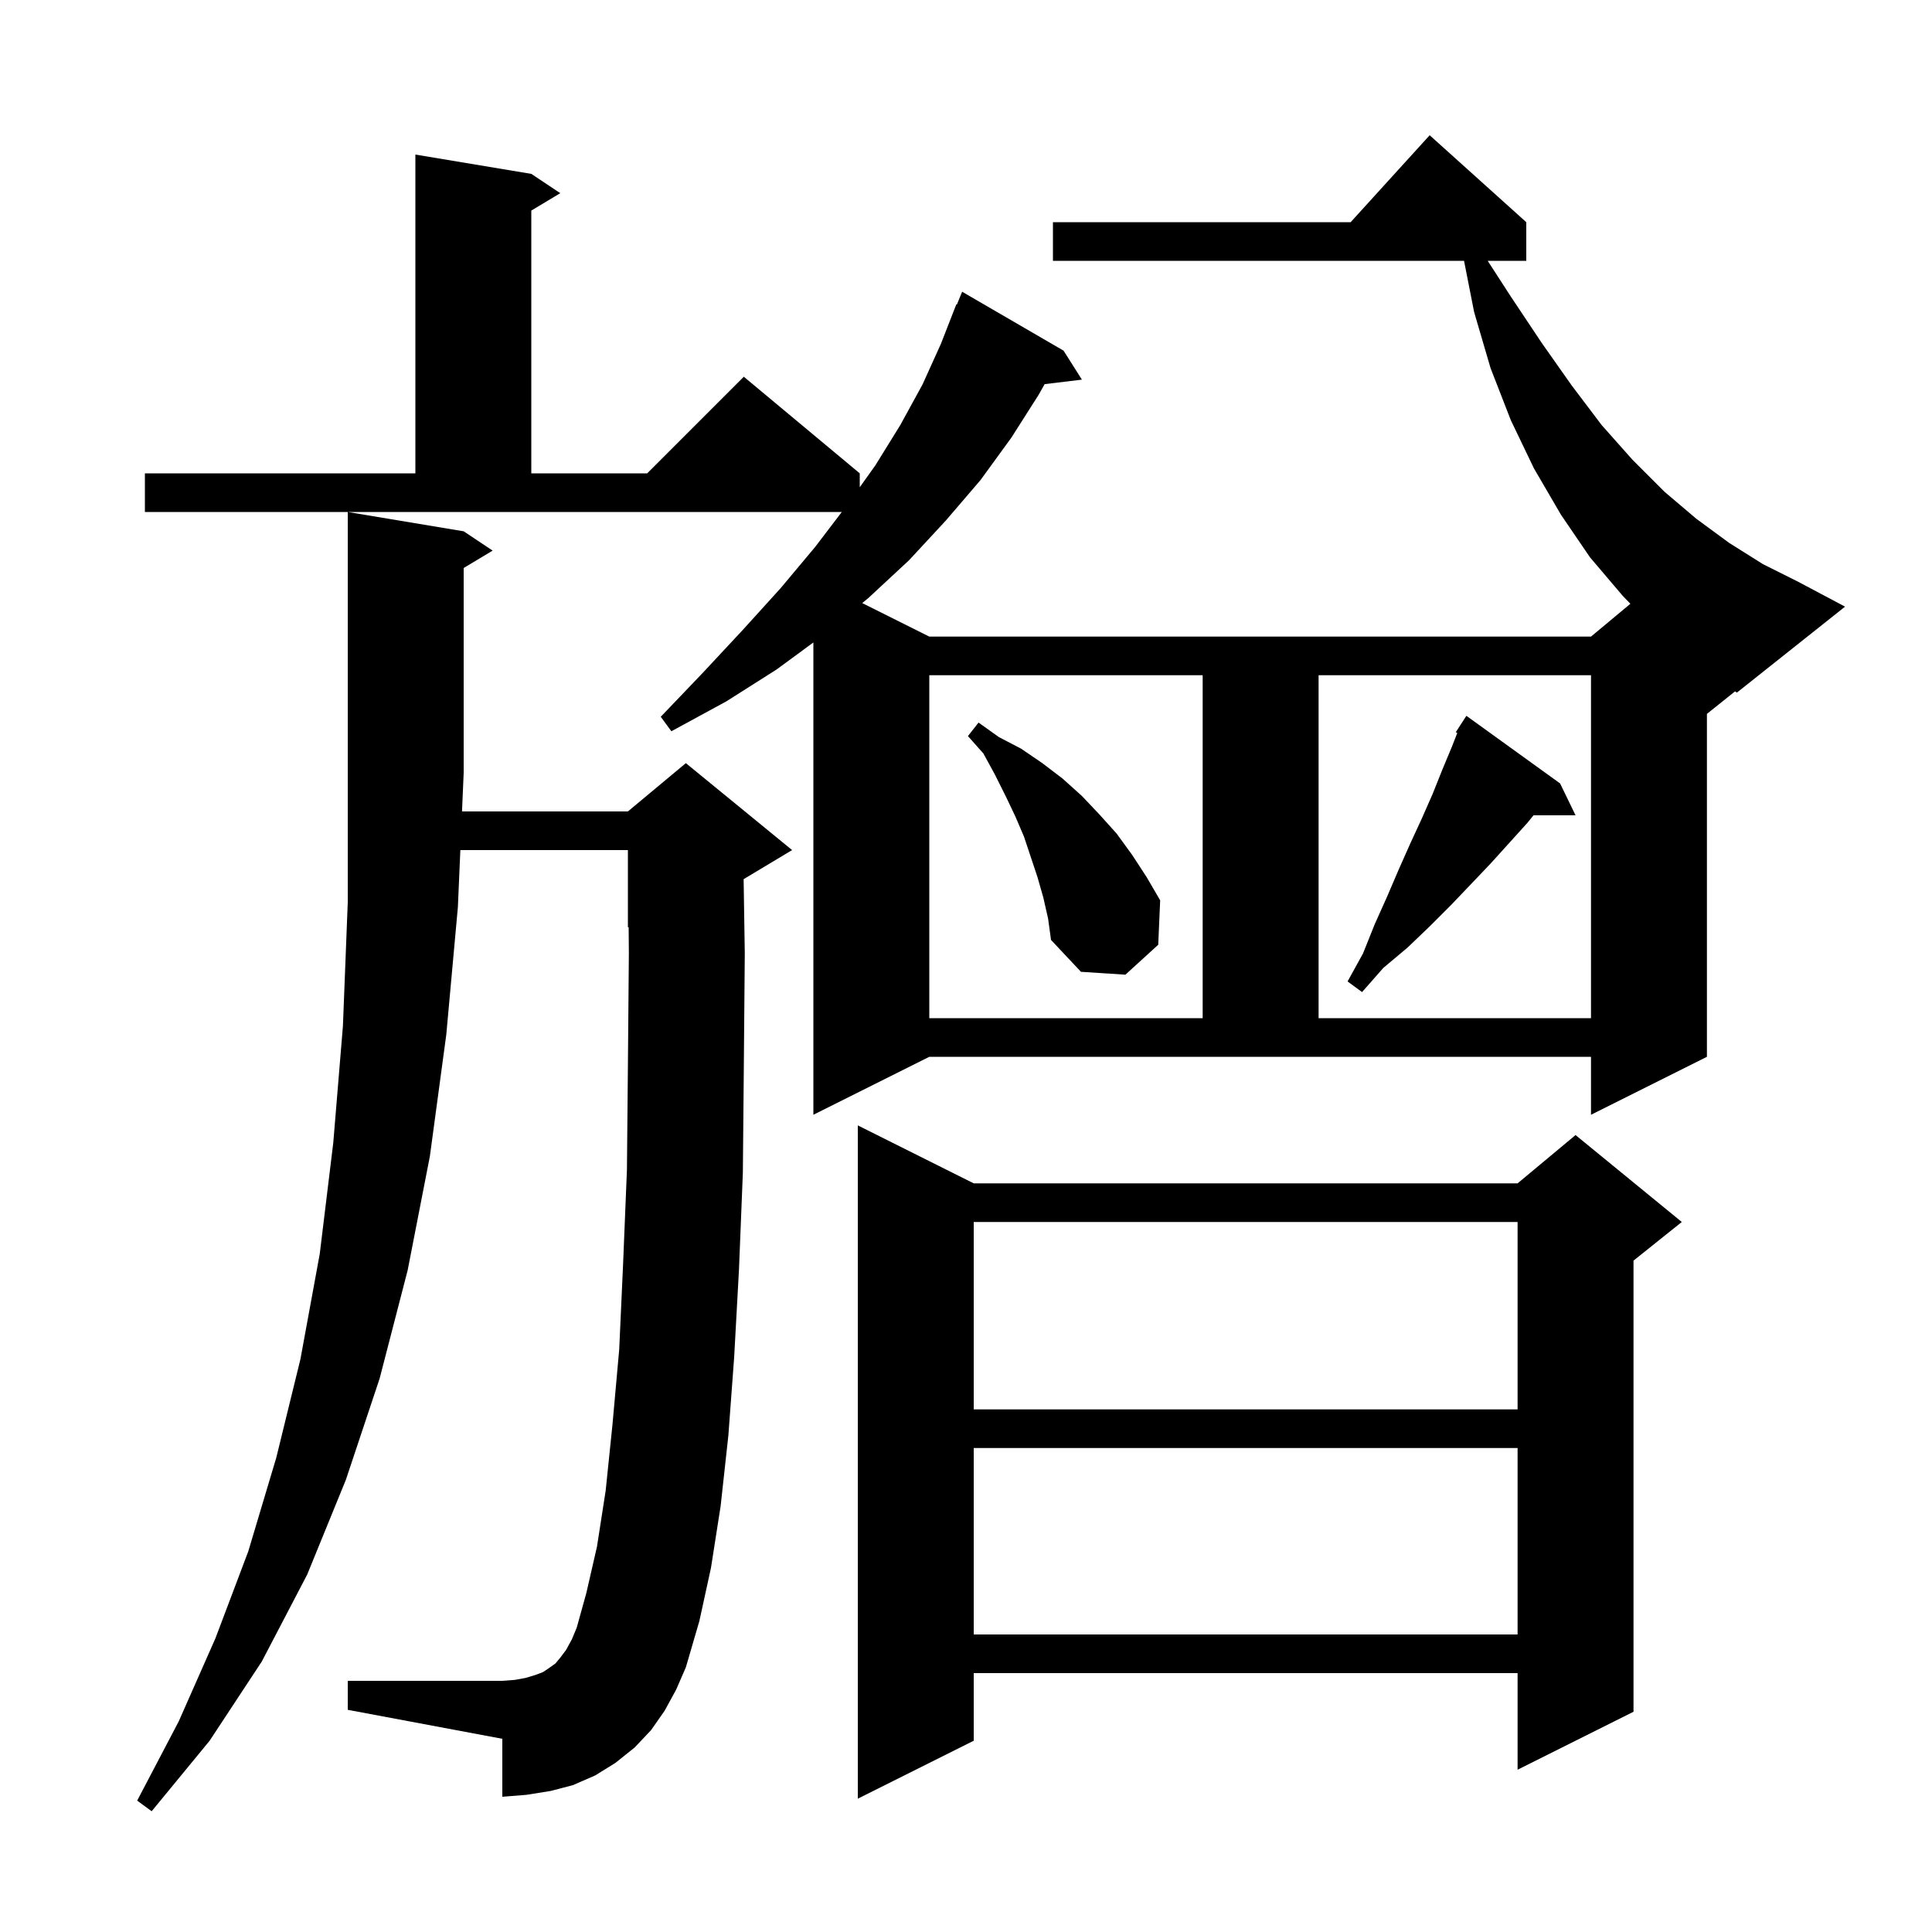
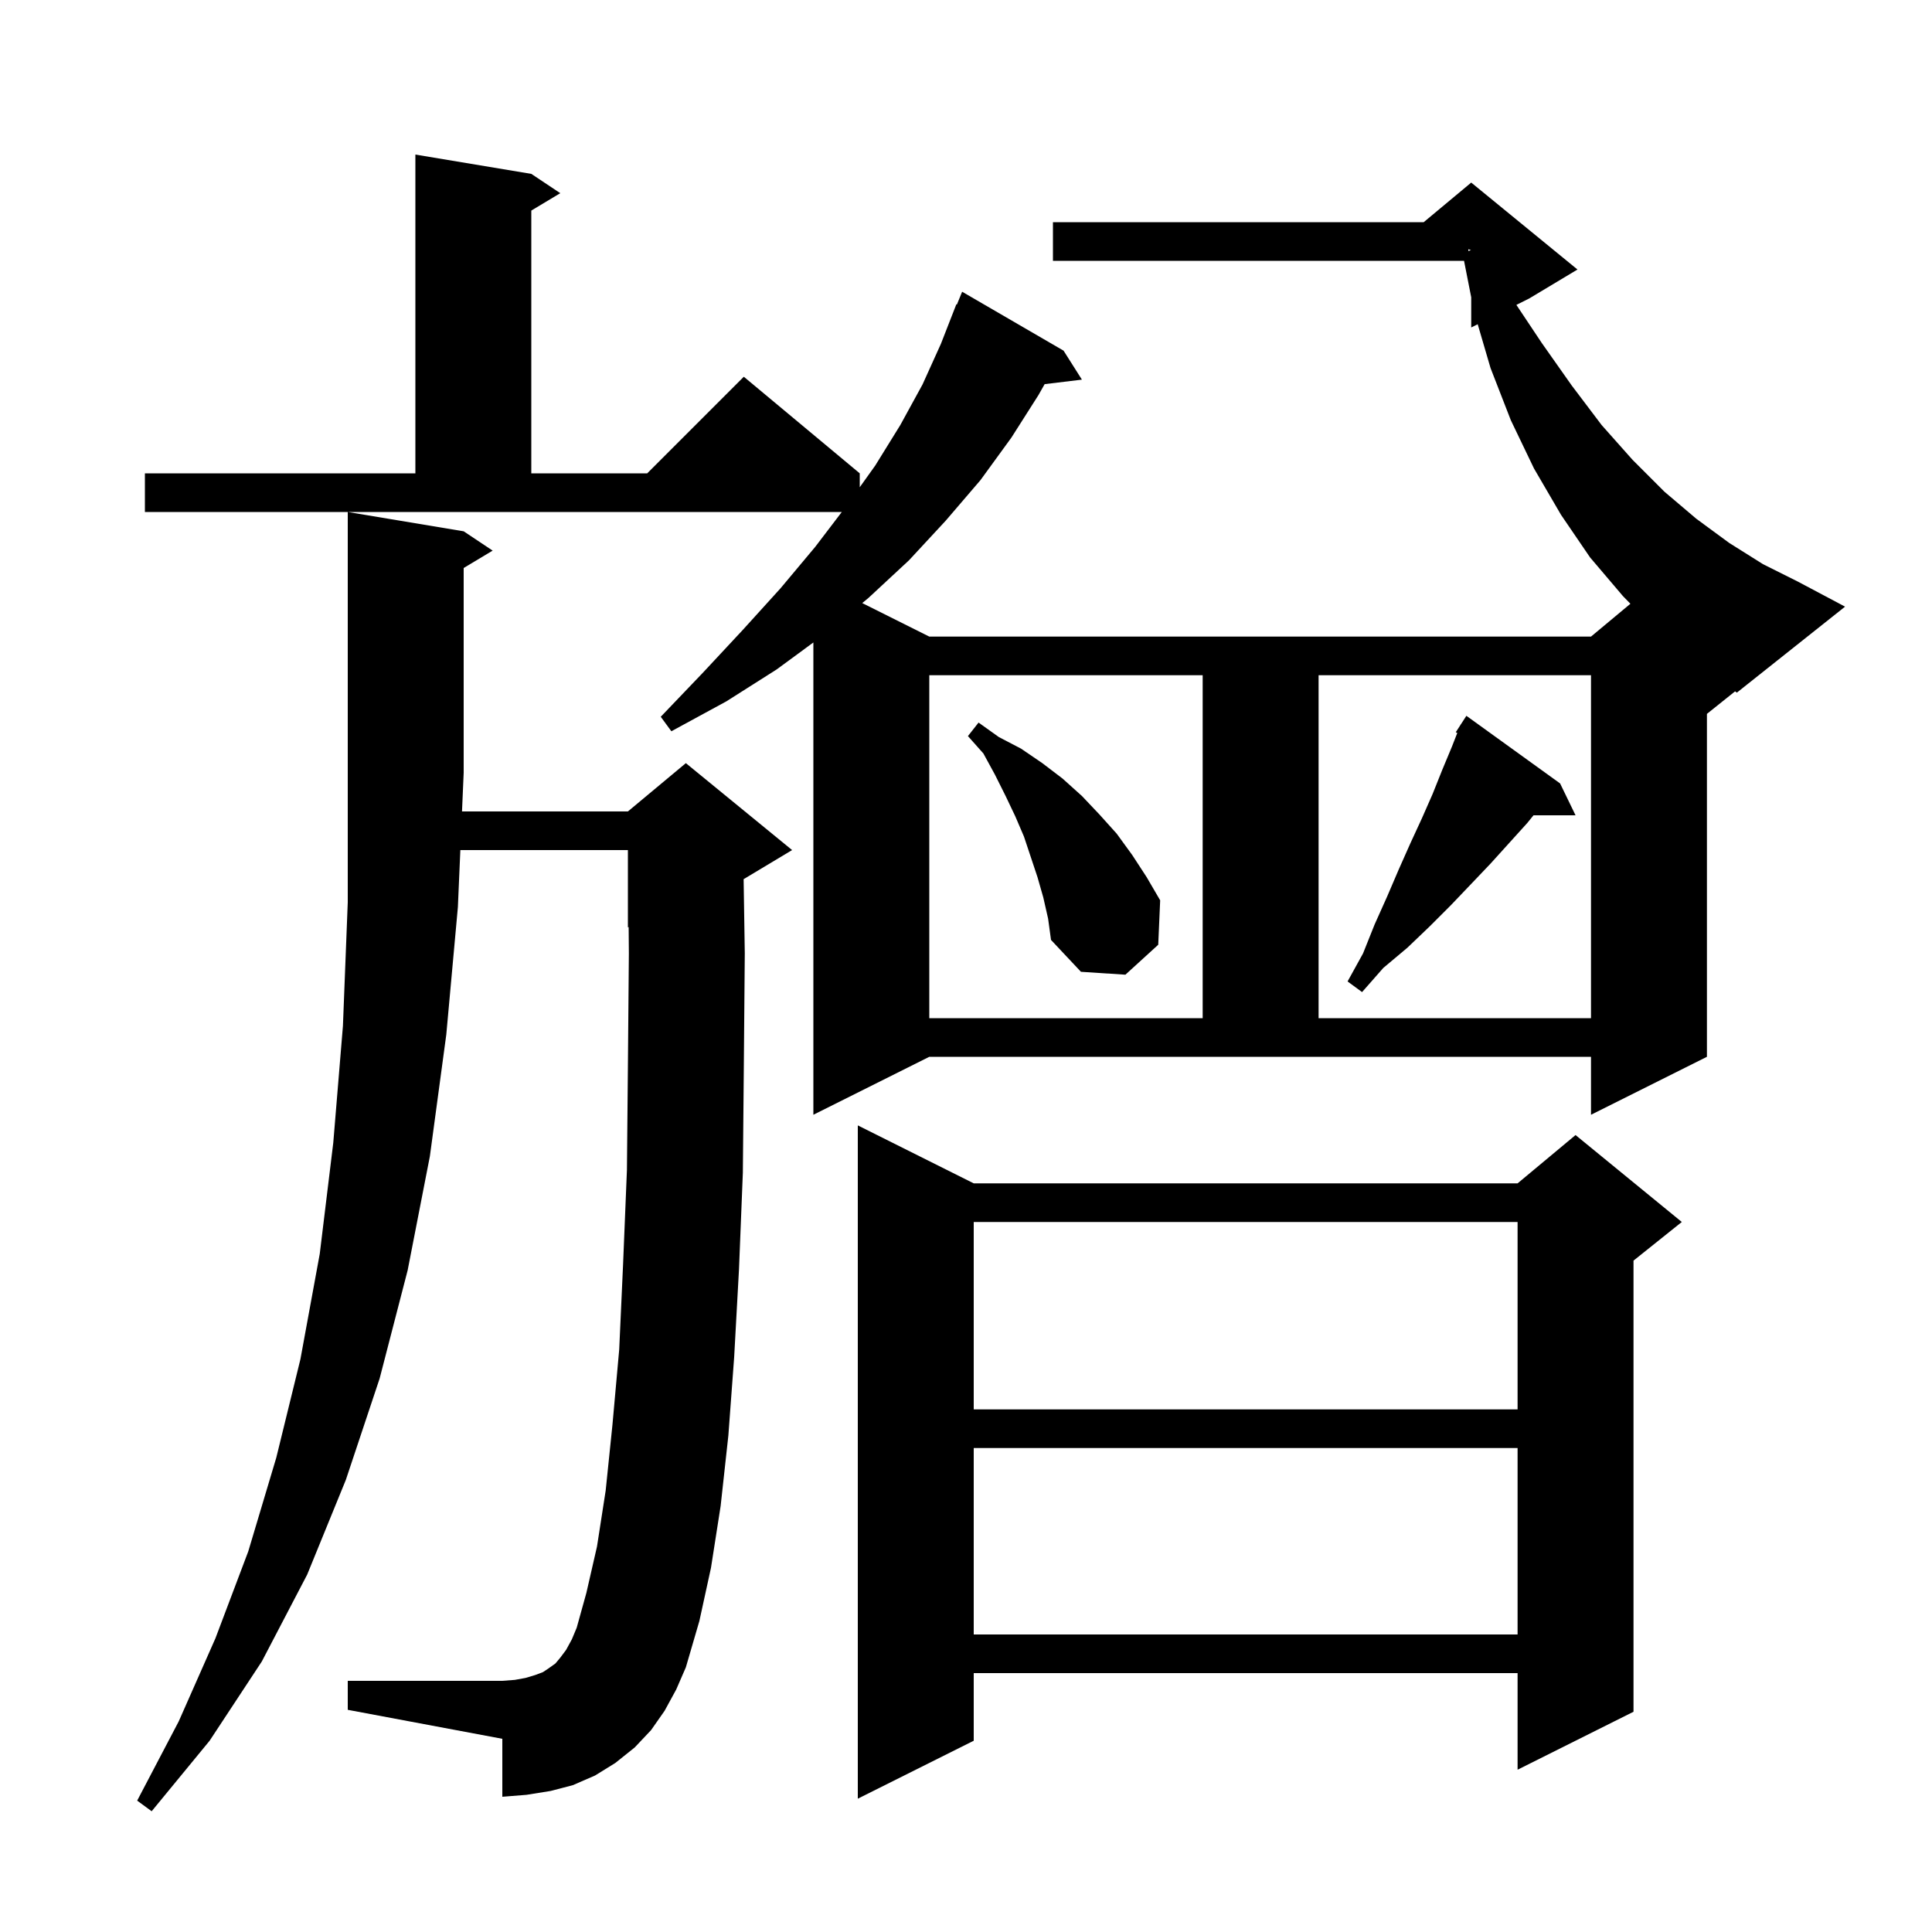
<svg xmlns="http://www.w3.org/2000/svg" version="1.1" baseProfile="full" viewBox="0 0 200 200" width="200" height="200">
  <g fill="black">
-     <path d="M 68.8 177.1 L 67.4 179.1 L 65.7 180.9 L 63.7 182.5 L 61.6 183.8 L 59.3 184.8 L 57.0 185.4 L 54.5 185.8 L 52.0 186.0 L 52.0 180.0 L 36.0 177.0 L 36.0 174.0 L 52.0 174.0 L 53.3 173.9 L 54.4 173.7 L 55.4 173.4 L 56.2 173.1 L 56.8 172.7 L 57.5 172.2 L 58.0 171.6 L 58.6 170.8 L 59.2 169.7 L 59.7 168.5 L 60.7 164.9 L 61.8 160.1 L 62.7 154.3 L 63.4 147.5 L 64.1 139.7 L 64.5 130.9 L 64.9 121.1 L 65.0 110.4 L 65.1 98.7 L 65.078 95.967 L 65.0 96.0 L 65.0 88.0 L 47.655 88.0 L 47.4 93.9 L 46.2 107.1 L 44.5 119.7 L 42.2 131.5 L 39.3 142.7 L 35.8 153.2 L 31.8 163.0 L 27.1 172.0 L 21.7 180.2 L 15.7 187.5 L 14.2 186.4 L 18.5 178.2 L 22.3 169.6 L 25.7 160.6 L 28.6 150.9 L 31.1 140.7 L 33.1 129.8 L 34.5 118.3 L 35.5 106.2 L 36.0 93.4 L 36.0 53.0 L 48.0 55.0 L 51.0 57.0 L 48.0 58.8 L 48.0 80.0 L 47.827 84.0 L 65.0 84.0 L 71.0 79.0 L 82.0 88.0 L 77.0 91.0 L 76.98 91.008 L 77.1 98.7 L 77.0 110.5 L 76.9 121.4 L 76.5 131.4 L 76.0 140.5 L 75.4 148.6 L 74.6 155.9 L 73.6 162.3 L 72.4 167.8 L 71.0 172.6 L 70.0 174.9 Z M 100.8 122.5 L 157.1 122.5 L 163.1 117.5 L 174.1 126.5 L 169.1 130.5 L 169.1 177.2 L 157.1 183.2 L 157.1 173.2 L 100.8 173.2 L 100.8 180.2 L 88.8 186.2 L 88.8 116.5 Z M 100.8 149.9 L 100.8 169.2 L 157.1 169.2 L 157.1 149.9 Z M 100.8 126.5 L 100.8 145.9 L 157.1 145.9 L 157.1 126.5 Z M 179.8 71.7 L 179.612 71.57 L 176.7 73.9 L 176.7 109.4 L 164.7 115.4 L 164.7 109.4 L 96.2 109.4 L 84.2 115.4 L 84.2 66.508 L 80.4 69.3 L 75.2 72.6 L 69.5 75.7 L 68.4 74.2 L 72.8 69.6 L 76.9 65.2 L 80.8 60.9 L 84.4 56.6 L 87.143 53.0 L 15.0 53.0 L 15.0 49.0 L 43.0 49.0 L 43.0 16.0 L 55.0 18.0 L 58.0 20.0 L 55.0 21.8 L 55.0 49.0 L 67.0 49.0 L 77.0 39.0 L 89.0 49.0 L 89.0 50.44 L 90.6 48.2 L 93.2 44.0 L 95.5 39.8 L 97.4 35.6 L 99.0 31.5 L 99.058 31.525 L 99.6 30.2 L 110.1 36.3 L 112.0 39.3 L 108.141 39.766 L 107.5 40.9 L 104.7 45.3 L 101.5 49.7 L 97.9 53.9 L 94.1 58.0 L 89.9 61.9 L 89.259 62.43 L 96.2 65.9 L 164.7 65.9 L 168.779 62.501 L 168.0 61.7 L 164.6 57.7 L 161.6 53.3 L 158.8 48.5 L 156.4 43.5 L 154.3 38.1 L 152.6 32.3 L 151.557 27.0 L 109.0 27.0 L 109.0 23.0 L 139.818 23.0 L 148.0 14.0 L 158.0 23.0 L 158.0 27.0 L 154.006 27.0 L 156.4 30.7 L 159.6 35.5 L 162.7 39.9 L 165.8 44.0 L 169.0 47.6 L 172.3 50.9 L 175.6 53.7 L 179.0 56.2 L 182.5 58.4 L 186.1 60.2 L 191.0 62.8 Z M 96.2 69.9 L 96.2 105.4 L 124.5 105.4 L 124.5 69.9 Z M 136.5 69.9 L 136.5 105.4 L 164.7 105.4 L 164.7 69.9 Z M 161.5 81.1 L 163.1 84.4 L 158.748 84.4 L 158.1 85.2 L 154.3 89.4 L 152.3 91.5 L 150.2 93.7 L 148.0 95.9 L 145.7 98.1 L 143.2 100.2 L 141.0 102.7 L 139.5 101.6 L 141.1 98.7 L 142.3 95.7 L 143.6 92.8 L 144.8 90.0 L 146.0 87.3 L 147.2 84.7 L 148.3 82.2 L 149.3 79.7 L 150.3 77.3 L 150.857 75.877 L 150.7 75.8 L 151.173 75.069 L 151.2 75.0 L 151.213 75.008 L 151.8 74.1 Z M 108.0 92.9 L 107.4 90.8 L 106.0 86.6 L 105.1 84.5 L 104.1 82.4 L 103.0 80.2 L 101.8 78.0 L 100.2 76.2 L 101.3 74.8 L 103.4 76.3 L 105.7 77.5 L 107.9 79.0 L 110.0 80.6 L 112.0 82.4 L 113.8 84.3 L 115.6 86.3 L 117.2 88.5 L 118.7 90.8 L 120.1 93.2 L 119.9 97.8 L 116.5 100.9 L 111.9 100.6 L 108.8 97.3 L 108.5 95.1 Z " />
+     <path d="M 68.8 177.1 L 67.4 179.1 L 65.7 180.9 L 63.7 182.5 L 61.6 183.8 L 59.3 184.8 L 57.0 185.4 L 54.5 185.8 L 52.0 186.0 L 52.0 180.0 L 36.0 177.0 L 36.0 174.0 L 52.0 174.0 L 53.3 173.9 L 54.4 173.7 L 55.4 173.4 L 56.2 173.1 L 56.8 172.7 L 57.5 172.2 L 58.0 171.6 L 58.6 170.8 L 59.2 169.7 L 59.7 168.5 L 60.7 164.9 L 61.8 160.1 L 62.7 154.3 L 63.4 147.5 L 64.1 139.7 L 64.5 130.9 L 64.9 121.1 L 65.0 110.4 L 65.1 98.7 L 65.078 95.967 L 65.0 96.0 L 65.0 88.0 L 47.655 88.0 L 47.4 93.9 L 46.2 107.1 L 44.5 119.7 L 42.2 131.5 L 39.3 142.7 L 35.8 153.2 L 31.8 163.0 L 27.1 172.0 L 21.7 180.2 L 15.7 187.5 L 14.2 186.4 L 18.5 178.2 L 22.3 169.6 L 25.7 160.6 L 28.6 150.9 L 31.1 140.7 L 33.1 129.8 L 34.5 118.3 L 35.5 106.2 L 36.0 93.4 L 36.0 53.0 L 48.0 55.0 L 51.0 57.0 L 48.0 58.8 L 48.0 80.0 L 47.827 84.0 L 65.0 84.0 L 71.0 79.0 L 82.0 88.0 L 77.0 91.0 L 76.98 91.008 L 77.1 98.7 L 77.0 110.5 L 76.9 121.4 L 76.5 131.4 L 76.0 140.5 L 75.4 148.6 L 74.6 155.9 L 73.6 162.3 L 72.4 167.8 L 71.0 172.6 L 70.0 174.9 Z M 100.8 122.5 L 157.1 122.5 L 163.1 117.5 L 174.1 126.5 L 169.1 130.5 L 169.1 177.2 L 157.1 183.2 L 157.1 173.2 L 100.8 173.2 L 100.8 180.2 L 88.8 186.2 L 88.8 116.5 Z M 100.8 149.9 L 100.8 169.2 L 157.1 169.2 L 157.1 149.9 Z M 100.8 126.5 L 100.8 145.9 L 157.1 145.9 L 157.1 126.5 Z M 176.7 73.9 L 176.7 109.4 L 164.7 115.4 L 164.7 109.4 L 96.2 109.4 L 84.2 115.4 L 84.2 66.508 L 80.4 69.3 L 75.2 72.6 L 69.5 75.7 L 68.4 74.2 L 72.8 69.6 L 76.9 65.2 L 80.8 60.9 L 84.4 56.6 L 87.143 53.0 L 15.0 53.0 L 15.0 49.0 L 43.0 49.0 L 43.0 16.0 L 55.0 18.0 L 58.0 20.0 L 55.0 21.8 L 55.0 49.0 L 67.0 49.0 L 77.0 39.0 L 89.0 49.0 L 89.0 50.44 L 90.6 48.2 L 93.2 44.0 L 95.5 39.8 L 97.4 35.6 L 99.0 31.5 L 99.058 31.525 L 99.6 30.2 L 110.1 36.3 L 112.0 39.3 L 108.141 39.766 L 107.5 40.9 L 104.7 45.3 L 101.5 49.7 L 97.9 53.9 L 94.1 58.0 L 89.9 61.9 L 89.259 62.43 L 96.2 65.9 L 164.7 65.9 L 168.779 62.501 L 168.0 61.7 L 164.6 57.7 L 161.6 53.3 L 158.8 48.5 L 156.4 43.5 L 154.3 38.1 L 152.971 33.565 L 152.3 33.9 L 152.3 30.775 L 151.557 27.0 L 109.0 27.0 L 109.0 23.0 L 147.38 23.0 L 152.3 18.9 L 163.3 27.9 L 158.3 30.9 L 156.975 31.562 L 159.6 35.5 L 162.7 39.9 L 165.8 44.0 L 169.0 47.6 L 172.3 50.9 L 175.6 53.7 L 179.0 56.2 L 182.5 58.4 L 186.1 60.2 L 191.0 62.8 L 179.8 71.7 L 179.612 71.57 Z M 96.2 69.9 L 96.2 105.4 L 124.5 105.4 L 124.5 69.9 Z M 136.5 69.9 L 136.5 105.4 L 164.7 105.4 L 164.7 69.9 Z M 161.5 81.1 L 163.1 84.4 L 158.748 84.4 L 158.1 85.2 L 154.3 89.4 L 152.3 91.5 L 150.2 93.7 L 148.0 95.9 L 145.7 98.1 L 143.2 100.2 L 141.0 102.7 L 139.5 101.6 L 141.1 98.7 L 142.3 95.7 L 143.6 92.8 L 144.8 90.0 L 146.0 87.3 L 147.2 84.7 L 148.3 82.2 L 149.3 79.7 L 150.3 77.3 L 150.857 75.877 L 150.7 75.8 L 151.173 75.069 L 151.2 75.0 L 151.213 75.008 L 151.8 74.1 Z M 108.0 92.9 L 107.4 90.8 L 106.0 86.6 L 105.1 84.5 L 104.1 82.4 L 103.0 80.2 L 101.8 78.0 L 100.2 76.2 L 101.3 74.8 L 103.4 76.3 L 105.7 77.5 L 107.9 79.0 L 110.0 80.6 L 112.0 82.4 L 113.8 84.3 L 115.6 86.3 L 117.2 88.5 L 118.7 90.8 L 120.1 93.2 L 119.9 97.8 L 116.5 100.9 L 111.9 100.6 L 108.8 97.3 L 108.5 95.1 Z M 152.0 25.988 L 152.274 25.891 L 152.0 25.8 Z " />
  </g>
</svg>
